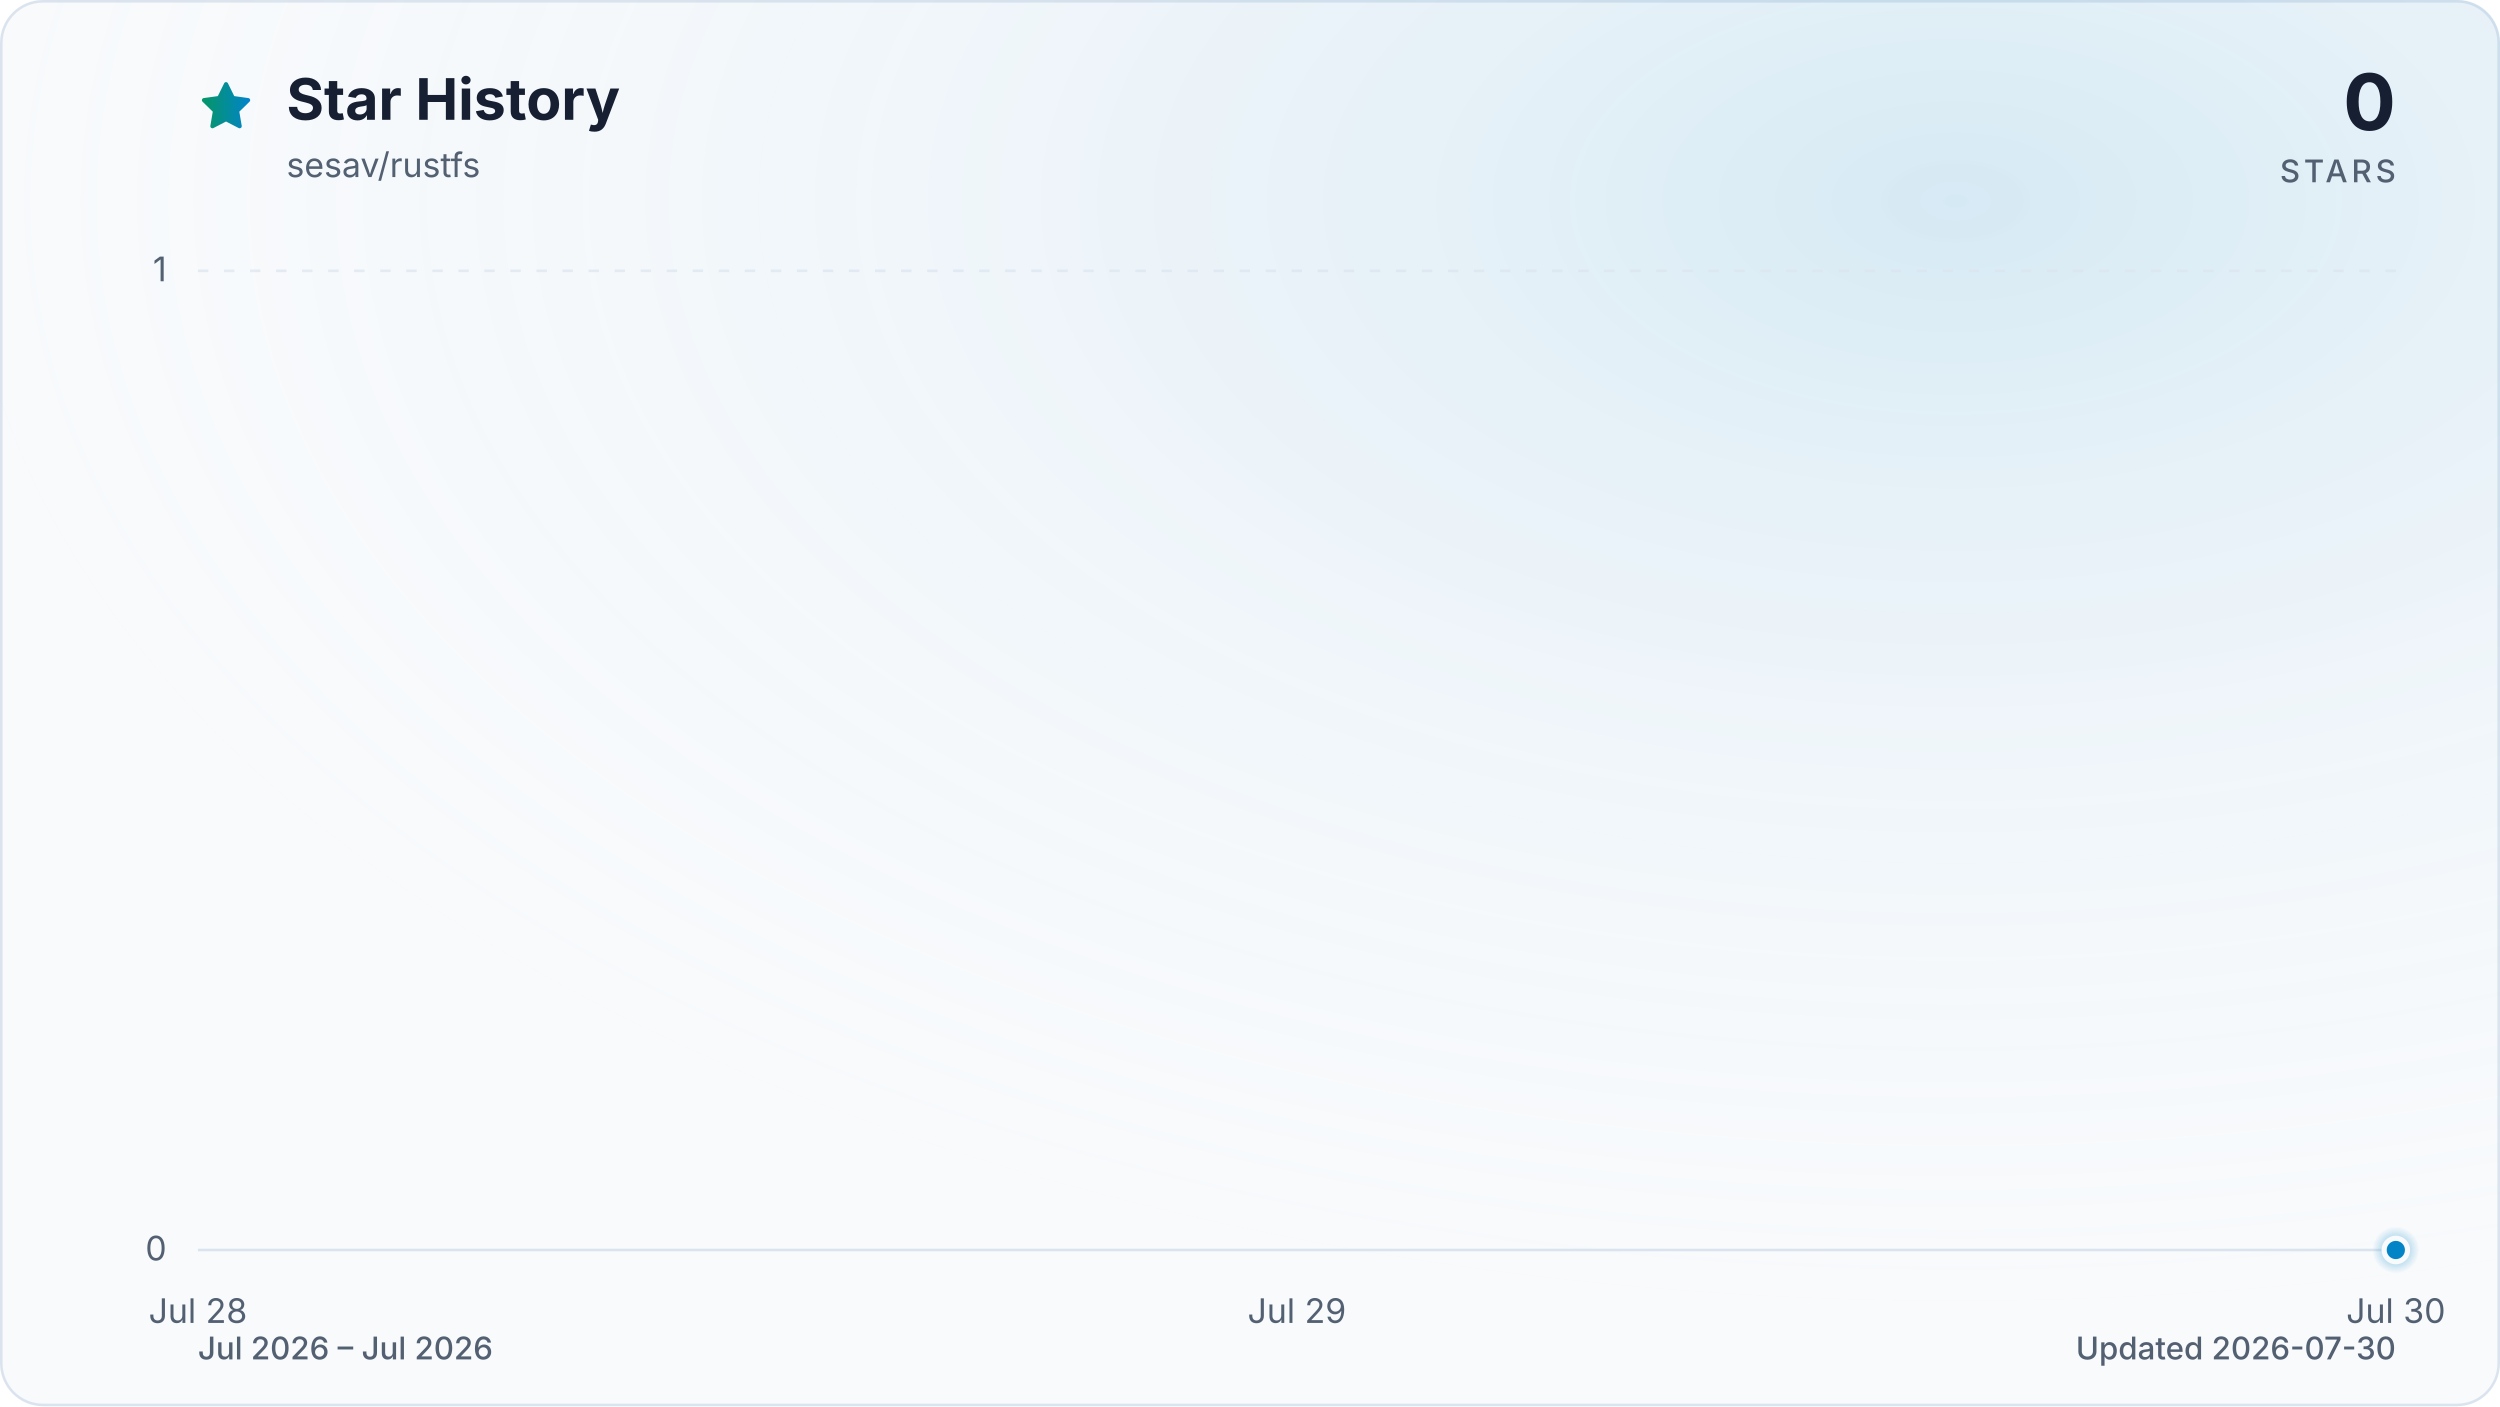
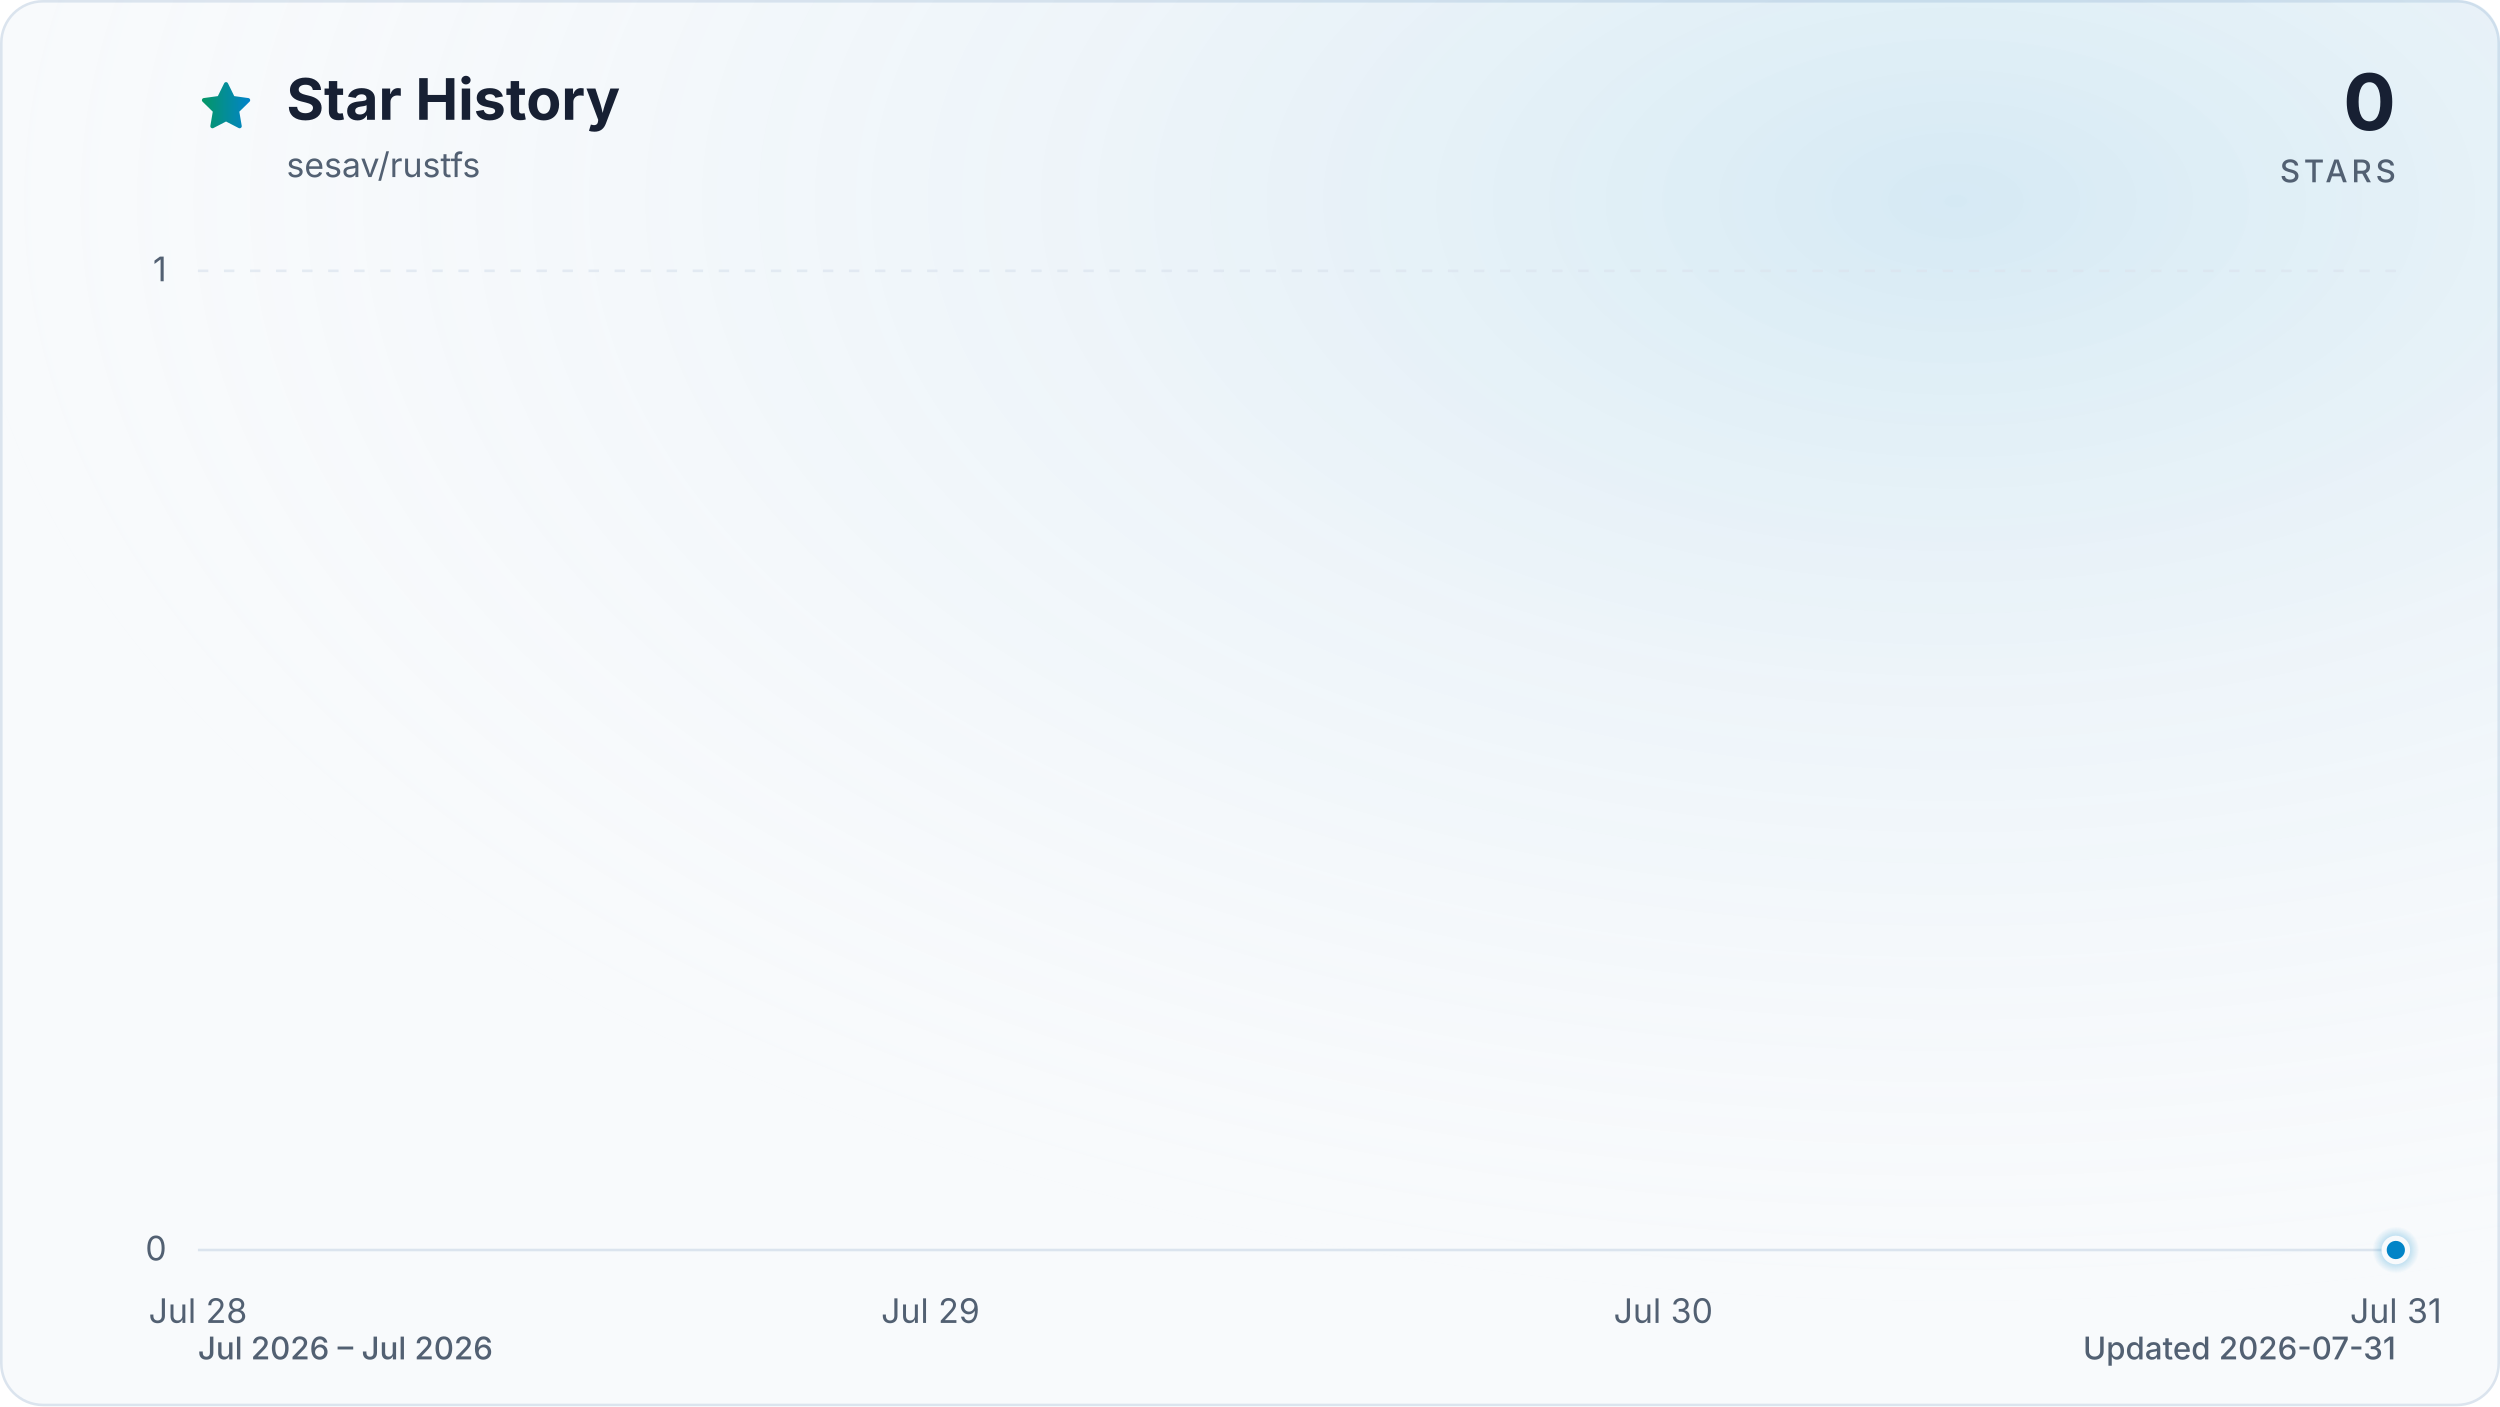
<svg xmlns="http://www.w3.org/2000/svg" viewBox="0 0 960 540" role="img" aria-labelledby="title description" data-style="gradient" data-variant="glow" data-animated="true">
  <defs>
    <linearGradient id="trend" x1="0" y1="0" x2="1" y2="0">
      <stop offset="0%" stop-color="#059669" />
      <stop offset="100%" stop-color="#0284c7" />
    </linearGradient>
    <linearGradient id="area" x1="0" y1="0" x2="0" y2="1">
      <stop offset="0%" stop-color="#059669" stop-opacity="0.30" />
      <stop offset="55%" stop-color="#0284c7" stop-opacity="0.10" />
      <stop offset="100%" stop-color="#0284c7" stop-opacity="0.01" />
    </linearGradient>
    <radialGradient id="marker-halo" cx="50%" cy="50%" r="50%">
      <stop offset="0%" stop-color="#0284c7" stop-opacity="0.55" />
      <stop offset="100%" stop-color="#0284c7" stop-opacity="0" />
    </radialGradient>
    <radialGradient id="surface-glow" cx="78%" cy="14%" r="80%">
      <stop offset="0%" stop-color="#0284c7" stop-opacity="0.14" />
      <stop offset="100%" stop-color="#f8fafc" stop-opacity="0" />
    </radialGradient>
    <filter id="trend-glow" x="-20%" y="-20%" width="140%" height="140%">
      <feGaussianBlur stdDeviation="7" />
    </filter>
  </defs>
  <style>
.trend-enter{transform-box:fill-box;transform-origin:center;animation:trend-enter 520ms cubic-bezier(0.16,1,0.3,1)}
.marker-enter{transform-box:fill-box;transform-origin:center;animation:marker-enter 320ms cubic-bezier(0.16,1,0.3,1) 200ms both}
.marker-pulse{transform-box:fill-box;transform-origin:center;animation:marker-pulse 2.6s ease-out infinite}
@keyframes trend-enter{from{opacity:.35;transform:translateY(10px)}to{opacity:1;transform:translateY(0)}}
@keyframes marker-enter{from{opacity:0;transform:scale(.4)}to{opacity:1;transform:scale(1)}}
@keyframes marker-pulse{0%{opacity:.5;transform:scale(.7)}70%,100%{opacity:0;transform:scale(2.1)}}
@media (prefers-reduced-motion:reduce){.trend-enter,.marker-enter,.marker-pulse{animation:none!important}}
@media (prefers-reduced-motion:reduce){.marker-pulse{opacity:0}}
</style>
  <rect x="0.5" y="0.5" width="959" height="539" fill="#f8fafc" stroke="#dbe4ee" stroke-width="1" rx="16" />
  <rect width="960" height="540" fill="url(#surface-glow)" rx="16" />
  <path d="M12 2.6l2.9 5.9 6.5.9-4.7 4.6 1.1 6.5-5.8-3-5.8 3 1.1-6.5-4.7-4.6 6.5-.9L12 2.6Z" transform="translate(76 30) scale(.9)" fill="url(#trend)" stroke="url(#trend)" stroke-width="1.8" stroke-linejoin="round" aria-hidden="true" />
  <text x="110" y="46" fill="#172033" font-family="ui-sans-serif, system-ui, -apple-system, BlinkMacSystemFont, 'Segoe UI', sans-serif" font-size="22" font-weight="700">Star History</text>
  <text x="110" y="68" fill="#526072" font-family="ui-sans-serif, system-ui, -apple-system, BlinkMacSystemFont, 'Segoe UI', sans-serif" font-size="13">sesav/rustfs</text>
  <text x="920" y="50" fill="#172033" font-family="ui-sans-serif, system-ui, -apple-system, BlinkMacSystemFont, 'Segoe UI', sans-serif" font-size="30" font-weight="700" text-anchor="end">0</text>
  <text x="920" y="70" fill="#526072" font-family="ui-sans-serif, system-ui, -apple-system, BlinkMacSystemFont, 'Segoe UI', sans-serif" font-size="12" font-weight="500" letter-spacing="1.5" text-anchor="end">STARS</text>
  <line x1="76" y1="480.0" x2="920" y2="480.0" stroke="#dbe4ee" stroke-width="1" stroke-dasharray="0" opacity="1" />
  <text x="64" y="484.0" fill="#526072" font-family="ui-sans-serif, system-ui, -apple-system, BlinkMacSystemFont, 'Segoe UI', sans-serif" font-size="13" text-anchor="end">0</text>
  <line x1="76" y1="104.0" x2="920" y2="104.0" stroke="#dbe4ee" stroke-width="1" stroke-dasharray="4 6" opacity="0.7" />
  <text x="64" y="108.0" fill="#526072" font-family="ui-sans-serif, system-ui, -apple-system, BlinkMacSystemFont, 'Segoe UI', sans-serif" font-size="13" text-anchor="end">1</text>
  <text x="76.0" y="508" fill="#526072" font-family="ui-sans-serif, system-ui, -apple-system, BlinkMacSystemFont, 'Segoe UI', sans-serif" font-size="13" text-anchor="middle">Jul 28</text>
-   <text x="498.0" y="508" fill="#526072" font-family="ui-sans-serif, system-ui, -apple-system, BlinkMacSystemFont, 'Segoe UI', sans-serif" font-size="13" text-anchor="middle">Jul 29</text>
-   <text x="920.0" y="508" fill="#526072" font-family="ui-sans-serif, system-ui, -apple-system, BlinkMacSystemFont, 'Segoe UI', sans-serif" font-size="13" text-anchor="middle">Jul 30</text>
+   <text x="357.3" y="508" fill="#526072" font-family="ui-sans-serif, system-ui, -apple-system, BlinkMacSystemFont, 'Segoe UI', sans-serif" font-size="13" text-anchor="middle">Jul 29</text>
+   <text x="638.7" y="508" fill="#526072" font-family="ui-sans-serif, system-ui, -apple-system, BlinkMacSystemFont, 'Segoe UI', sans-serif" font-size="13" text-anchor="middle">Jul 30</text>
+   <text x="920.0" y="508" fill="#526072" font-family="ui-sans-serif, system-ui, -apple-system, BlinkMacSystemFont, 'Segoe UI', sans-serif" font-size="13" text-anchor="middle">Jul 31</text>
  <g class="trend-enter">
-     <path d="M 76.0 480.0 C 216.7 480.0, 357.3 480.0, 498.0 480.0 C 638.7 480.0, 779.3 480.0, 920.0 480.0 L 920.0 480.0 L 76.0 480.0 Z" fill="url(#area)" />
-     <path d="M 76.0 480.0 C 216.7 480.0, 357.3 480.0, 498.0 480.0 C 638.7 480.0, 779.3 480.0, 920.0 480.0" fill="none" stroke="url(#trend)" stroke-width="12" stroke-linecap="round" stroke-linejoin="round" opacity="0.16" filter="url(#trend-glow)" />
-     <path d="M 76.0 480.0 C 216.7 480.0, 357.3 480.0, 498.0 480.0 C 638.7 480.0, 779.3 480.0, 920.0 480.0" fill="none" stroke="url(#trend)" stroke-width="3" stroke-linecap="round" stroke-linejoin="round" />
+     <path d="M 76.0 480.0 C 169.8 480.0, 263.6 480.0, 357.3 480.0 C 451.1 480.0, 544.9 480.0, 638.7 480.0 C 732.4 480.0, 826.2 480.0, 920.0 480.0 L 920.0 480.0 L 76.0 480.0 Z" fill="url(#area)" />
+     <path d="M 76.0 480.0 C 169.8 480.0, 263.6 480.0, 357.3 480.0 C 451.1 480.0, 544.9 480.0, 638.7 480.0 C 732.4 480.0, 826.2 480.0, 920.0 480.0" fill="none" stroke="url(#trend)" stroke-width="12" stroke-linecap="round" stroke-linejoin="round" opacity="0.16" filter="url(#trend-glow)" />
+     <path d="M 76.0 480.0 C 169.8 480.0, 263.6 480.0, 357.3 480.0 C 451.1 480.0, 544.9 480.0, 638.7 480.0 C 732.4 480.0, 826.2 480.0, 920.0 480.0" fill="none" stroke="url(#trend)" stroke-width="3" stroke-linecap="round" stroke-linejoin="round" />
  </g>
  <g class="marker-enter">
    <circle class="marker-pulse" cx="920.0" cy="480.0" r="9" fill="url(#marker-halo)" />
    <circle cx="920.0" cy="480.0" r="4.5" fill="#0284c7" stroke="#f8fafc" stroke-width="2" />
  </g>
  <text x="76" y="522" fill="#526072" font-family="ui-sans-serif, system-ui, -apple-system, BlinkMacSystemFont, 'Segoe UI', sans-serif" font-size="12" font-weight="500">Jul 2026 – Jul 2026</text>
-   <text x="920" y="522" fill="#526072" font-family="ui-sans-serif, system-ui, -apple-system, BlinkMacSystemFont, 'Segoe UI', sans-serif" font-size="12" font-weight="500" text-anchor="end">Updated 2026-07-30</text>
+   <text x="920" y="522" fill="#526072" font-family="ui-sans-serif, system-ui, -apple-system, BlinkMacSystemFont, 'Segoe UI', sans-serif" font-size="12" font-weight="500" text-anchor="end">Updated 2026-07-31</text>
</svg>
